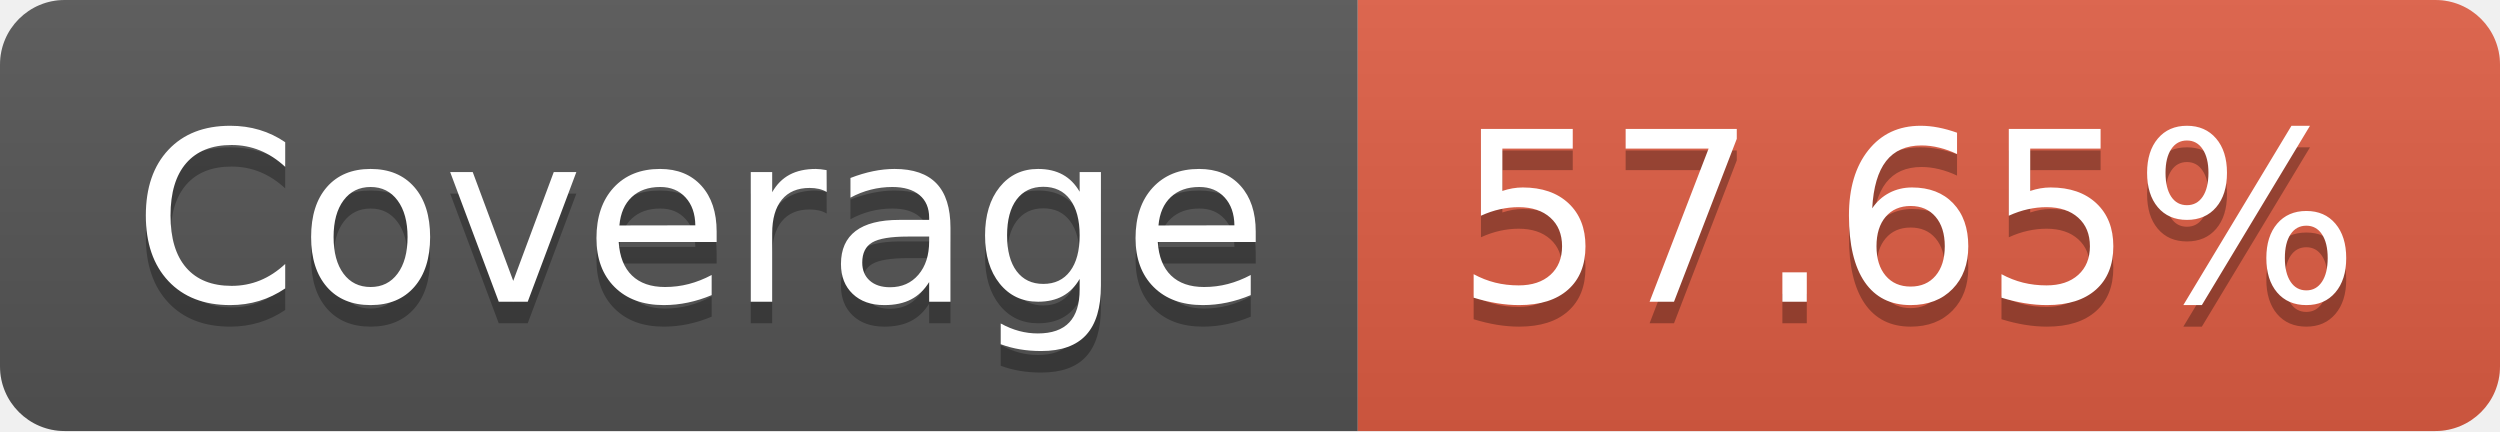
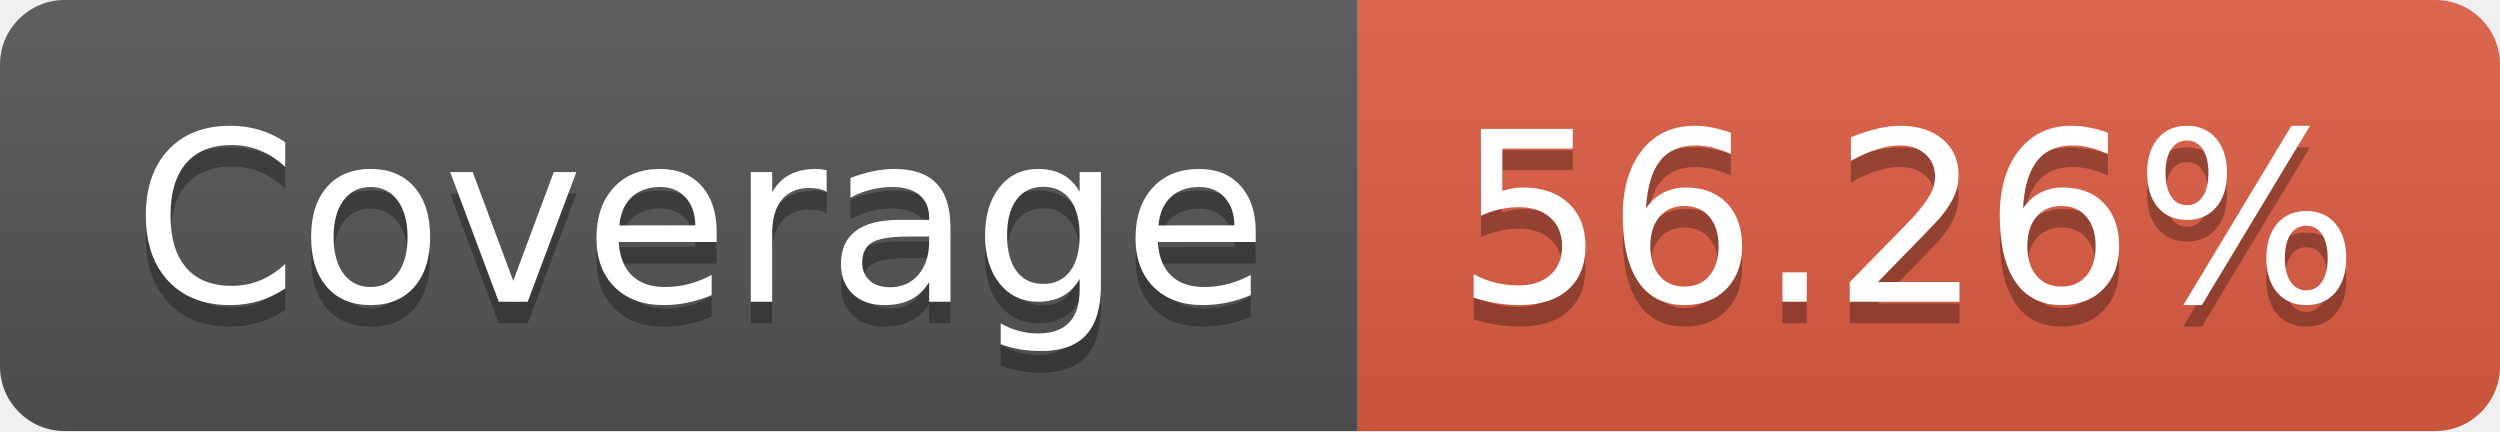
- <svg xmlns="http://www.w3.org/2000/svg" width="116" height="20" role="img" aria-label="Coverage: 57.65%">
+ <svg xmlns="http://www.w3.org/2000/svg" width="116" height="20" role="img" aria-label="Coverage: 56.26%">
  <linearGradient id="s" x2="0" y2="100%">
    <stop offset="0" stop-color="#bbb" stop-opacity=".1" />
    <stop offset="1" stop-opacity=".1" />
  </linearGradient>
  <clipPath id="r">
    <rect width="116" height="20" rx="3" fill="#fff" />
  </clipPath>
  <g clip-path="url(#r)">
    <rect width="63" height="20" fill="#555" />
    <rect x="63" width="53" height="20" fill="#e05d44" />
    <rect width="116" height="20" fill="url(#s)" />
  </g>
  <g fill="#fff" text-anchor="middle" font-family="Verdana,Geneva,DejaVu Sans,sans-serif" text-rendering="geometricPrecision" font-size="110">
    <text aria-hidden="true" x="325" y="150" fill="#010101" fill-opacity=".3" transform="scale(.1)" textLength="530">Coverage</text>
    <text x="325" y="140" transform="scale(.1)" fill="#fff" textLength="530">Coverage</text>
-     <text aria-hidden="true" x="885" y="150" fill="#010101" fill-opacity=".3" transform="scale(.1)" textLength="430">57.65%</text>
-     <text x="885" y="140" transform="scale(.1)" fill="#fff" textLength="430">57.65%</text>
+     <text aria-hidden="true" x="885" y="150" fill="#010101" fill-opacity=".3" transform="scale(.1)" textLength="430">56.26%</text>
+     <text x="885" y="140" transform="scale(.1)" fill="#fff" textLength="430">56.26%</text>
  </g>
</svg>
